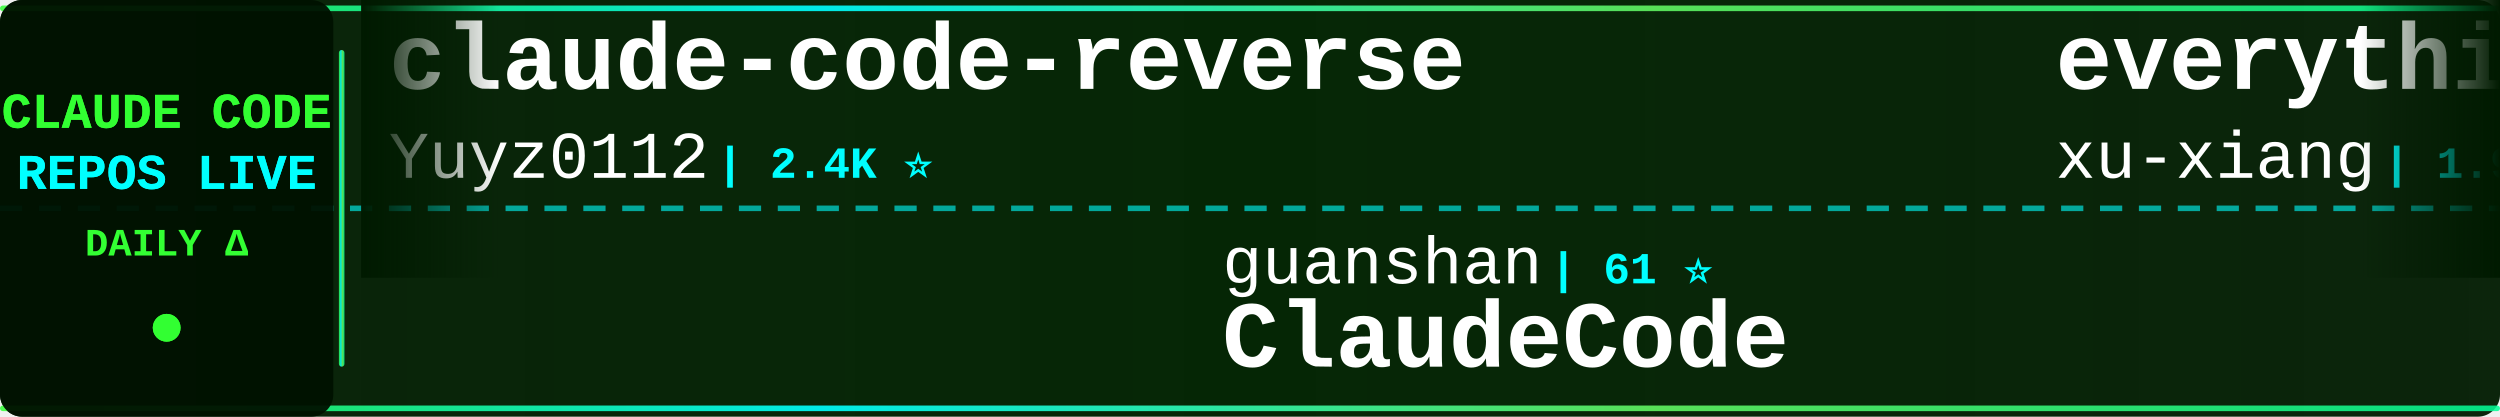
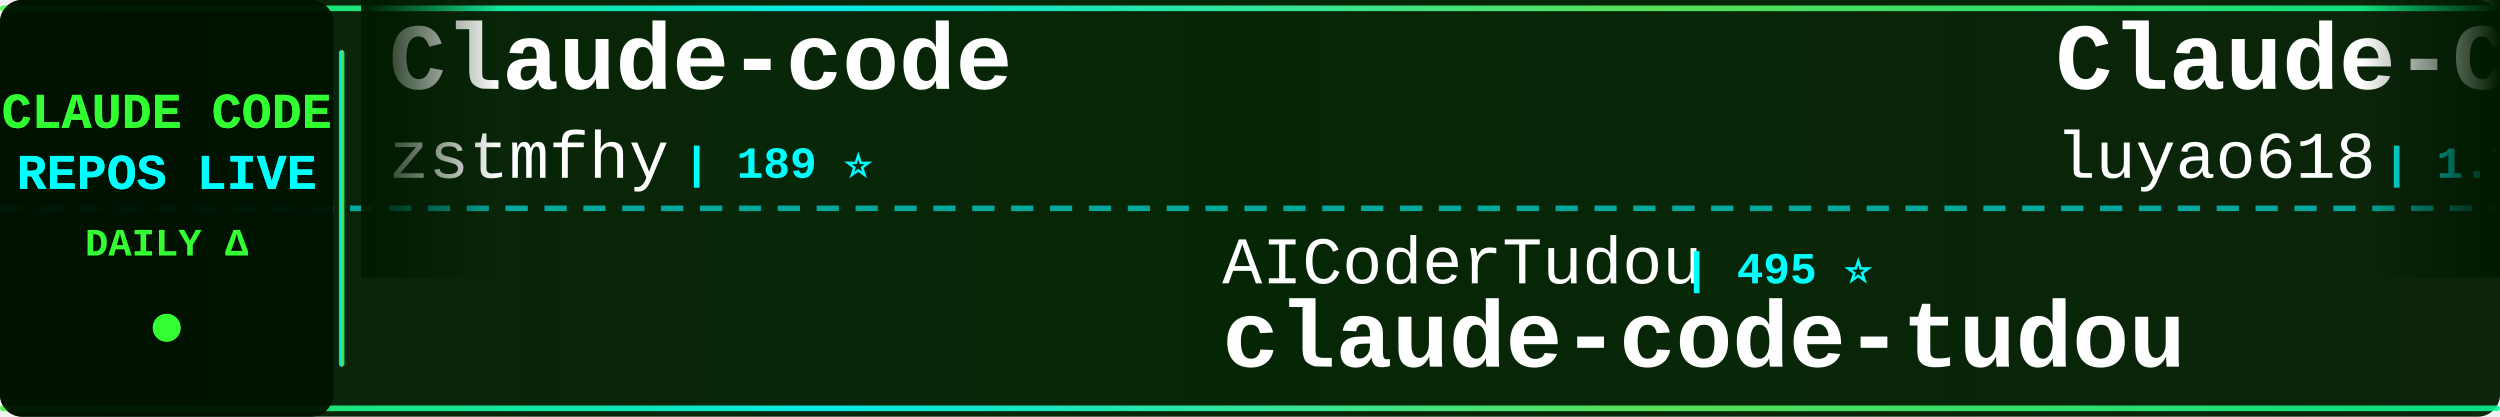
<svg xmlns="http://www.w3.org/2000/svg" width="900" height="150">
  <defs>
    <linearGradient id="tickerBg" x1="0%" y1="0%" x2="100%" y2="0%">
      <stop offset="0%" style="stop-color:#001a00;stop-opacity:0.95" />
      <stop offset="50%" style="stop-color:#002200;stop-opacity:0.98" />
      <stop offset="100%" style="stop-color:#001a00;stop-opacity:0.95" />
    </linearGradient>
    <linearGradient id="borderGrad" x1="0%" y1="0%" x2="100%" y2="0%">
      <stop offset="0%" style="stop-color:#33ff33;stop-opacity:0.85">
        <animate attributeName="stop-opacity" values="0.85;1;0.85" dur="2s" repeatCount="indefinite" />
      </stop>
      <stop offset="33%" style="stop-color:#00ffff;stop-opacity:0.9">
        <animate attributeName="stop-opacity" values="0.9;1;0.9" dur="2.2s" repeatCount="indefinite" />
      </stop>
      <stop offset="66%" style="stop-color:#66ff66;stop-opacity:0.85">
        <animate attributeName="stop-opacity" values="0.85;1;0.85" dur="1.8s" repeatCount="indefinite" />
      </stop>
      <stop offset="100%" style="stop-color:#00ff99;stop-opacity:0.85">
        <animate attributeName="stop-opacity" values="0.85;1;0.85" dur="2s" repeatCount="indefinite" />
      </stop>
    </linearGradient>
    <filter id="textGlow">
      <feGaussianBlur stdDeviation="0.1" result="coloredBlur" />
      <feMerge>
        <feMergeNode in="coloredBlur" />
        <feMergeNode in="SourceGraphic" />
      </feMerge>
    </filter>
    <filter id="metricGlow">
      <feGaussianBlur stdDeviation="0.2" result="coloredBlur" />
      <feMerge>
        <feMergeNode in="coloredBlur" />
        <feMergeNode in="SourceGraphic" />
      </feMerge>
    </filter>
    <linearGradient id="leftFade" x1="0%" y1="0%" x2="100%" y2="0%">
      <stop offset="0%" style="stop-color:#001a00;stop-opacity:1" />
      <stop offset="100%" style="stop-color:#001a00;stop-opacity:0" />
    </linearGradient>
    <linearGradient id="rightFade" x1="0%" y1="0%" x2="100%" y2="0%">
      <stop offset="0%" style="stop-color:#001a00;stop-opacity:0" />
      <stop offset="100%" style="stop-color:#001a00;stop-opacity:1" />
    </linearGradient>
  </defs>
  <rect width="900" height="150" fill="url(#tickerBg)" rx="8" />
  <rect x="0" y="2" width="900" height="2" fill="url(#borderGrad)" rx="1" />
  <rect x="0" y="146" width="900" height="2" fill="url(#borderGrad)" rx="1" />
  <line x1="0" y1="75" x2="900" y2="75" stroke="#00ffff" stroke-width="2" stroke-dasharray="8 6" opacity="0.6" />
  <rect x="0" y="0" width="120" height="150" fill="#001100" opacity="0.95" rx="8" />
  <text x="60" y="46" font-family="'Courier New', monospace" font-size="18" font-weight="bold" fill="#33ff33" text-anchor="middle" filter="url(#textGlow)">
    CLAUDE CODE
  </text>
  <text x="60" y="68" font-family="'Courier New', monospace" font-size="18" font-weight="bold" fill="#00ffff" text-anchor="middle" filter="url(#textGlow)">
    REPOS LIVE
  </text>
  <text x="60" y="92" font-family="'Courier New', monospace" font-size="14" font-weight="bold" fill="#33ff33" text-anchor="middle">
    DAILY Δ
  </text>
  <circle cx="60" cy="118" r="5" fill="#33ff33" filter="url(#metricGlow)">
    <animate attributeName="r" values="4;6;4" dur="1.5s" repeatCount="indefinite" />
    <animate attributeName="opacity" values="0.6;1;0.6" dur="1.5s" repeatCount="indefinite" />
  </circle>
  <rect x="122" y="18" width="2" height="114" fill="url(#borderGrad)" rx="1" />
  <clipPath id="tickerClip">
    <rect x="130" y="0" width="770" height="150" />
  </clipPath>
  <g clip-path="url(#tickerClip)">
    <g id="tickerItems">
      <animateTransform attributeName="transform" attributeType="XML" type="translate" from="0 0" to="-3000 0" dur="54s" repeatCount="indefinite" />
      <g transform="translate(0, 0)">
-         <text x="140" y="32" font-family="'Courier New', monospace" font-size="34" font-weight="bold" fill="#ffffff">claude-code-reverse</text>
-         <text x="140" y="64" font-family="'Courier New', monospace" font-size="24" font-weight="normal" fill="#ffffff" opacity="1.0">Yuyz0112</text>
-         <text x="258" y="64" font-family="'Courier New', monospace" font-size="16" font-weight="bold" fill="#00ffff"> | 2.4K ⭐</text>
+         <text x="140" y="32" font-family="'Courier New', monospace" font-size="34" font-weight="bold" fill="#ffffff">Claude-code</text>
+         <text x="140" y="64" font-family="'Courier New', monospace" font-size="24" font-weight="normal" fill="#ffffff" opacity="1.0">zstmfhy</text>
+         <text x="246" y="64" font-family="'Courier New', monospace" font-size="16" font-weight="bold" fill="#00ffff"> | 189 ⭐</text>
      </g>
      <g transform="translate(300, 0)">
-         <text x="140" y="102" font-family="'Courier New', monospace" font-size="24" font-weight="normal" fill="#ffffff" opacity="1.0">guanshan</text>
-         <text x="258" y="102" font-family="'Courier New', monospace" font-size="16" font-weight="bold" fill="#00ffff"> | 61 ⭐</text>
-         <text x="140" y="132" font-family="'Courier New', monospace" font-size="34" font-weight="bold" fill="#ffffff">ClaudeCode</text>
+         <text x="140" y="102" font-family="'Courier New', monospace" font-size="24" font-weight="normal" fill="#ffffff" opacity="1.0">AICoderTudou</text>
+         <text x="306" y="102" font-family="'Courier New', monospace" font-size="16" font-weight="bold" fill="#00ffff"> | 495 ⭐</text>
+         <text x="140" y="132" font-family="'Courier New', monospace" font-size="34" font-weight="bold" fill="#ffffff">claude-code-tudou</text>
      </g>
      <g transform="translate(600, 0)">
-         <text x="140" y="32" font-family="'Courier New', monospace" font-size="34" font-weight="bold" fill="#ffffff">everything-claude-code-z...</text>
-         <text x="140" y="64" font-family="'Courier New', monospace" font-size="24" font-weight="normal" fill="#ffffff" opacity="1.0">xu-xiang</text>
-         <text x="258" y="64" font-family="'Courier New', monospace" font-size="16" font-weight="bold" fill="#00ffff"> | 1.9K ⭐</text>
+         <text x="140" y="32" font-family="'Courier New', monospace" font-size="34" font-weight="bold" fill="#ffffff">Claude-Code-Source-Study</text>
+         <text x="140" y="64" font-family="'Courier New', monospace" font-size="24" font-weight="normal" fill="#ffffff" opacity="1.0">luyao618</text>
+         <text x="258" y="64" font-family="'Courier New', monospace" font-size="16" font-weight="bold" fill="#00ffff"> | 1.7K ⭐ +1</text>
      </g>
      <g transform="translate(900, 0)">
-         <text x="140" y="102" font-family="'Courier New', monospace" font-size="24" font-weight="normal" fill="#ffffff" opacity="1.0">asgeirtj</text>
-         <text x="258" y="102" font-family="'Courier New', monospace" font-size="16" font-weight="bold" fill="#00ffff"> | 64.1K ⭐ +8</text>
-         <text x="140" y="132" font-family="'Courier New', monospace" font-size="34" font-weight="bold" fill="#ffffff">system_prompts_leaks</text>
+         <text x="140" y="102" font-family="'Courier New', monospace" font-size="24" font-weight="normal" fill="#ffffff" opacity="1.0">anthropics</text>
+         <text x="282" y="102" font-family="'Courier New', monospace" font-size="16" font-weight="bold" fill="#00ffff"> | 8.8K ⭐ -1</text>
+         <text x="140" y="132" font-family="'Courier New', monospace" font-size="34" font-weight="bold" fill="#ffffff">claude-code-action</text>
      </g>
      <g transform="translate(1200, 0)">
-         <text x="140" y="32" font-family="'Courier New', monospace" font-size="34" font-weight="bold" fill="#ffffff">free-claude-code</text>
-         <text x="140" y="64" font-family="'Courier New', monospace" font-size="24" font-weight="normal" fill="#ffffff" opacity="1.0">Alishahryar1</text>
-         <text x="306" y="64" font-family="'Courier New', monospace" font-size="16" font-weight="bold" fill="#00ffff"> | 53.0K ⭐ +13</text>
+         <text x="140" y="32" font-family="'Courier New', monospace" font-size="34" font-weight="bold" fill="#ffffff">claude-code-workflows</text>
+         <text x="140" y="64" font-family="'Courier New', monospace" font-size="24" font-weight="normal" fill="#ffffff" opacity="1.0">OneRedOak</text>
+         <text x="270" y="64" font-family="'Courier New', monospace" font-size="16" font-weight="bold" fill="#00ffff"> | 3.9K ⭐</text>
      </g>
      <g transform="translate(1500, 0)">
-         <text x="140" y="102" font-family="'Courier New', monospace" font-size="24" font-weight="normal" fill="#ffffff" opacity="1.0">ChinaSiro</text>
-         <text x="270" y="102" font-family="'Courier New', monospace" font-size="16" font-weight="bold" fill="#00ffff"> | 9.6K ⭐</text>
-         <text x="140" y="132" font-family="'Courier New', monospace" font-size="34" font-weight="bold" fill="#ffffff">claude-code-sourcemap</text>
+         <text x="140" y="102" font-family="'Courier New', monospace" font-size="24" font-weight="normal" fill="#ffffff" opacity="1.0">sugyan</text>
+         <text x="234" y="102" font-family="'Courier New', monospace" font-size="16" font-weight="bold" fill="#00ffff"> | 1.1K ⭐</text>
+         <text x="140" y="132" font-family="'Courier New', monospace" font-size="34" font-weight="bold" fill="#ffffff">claude-code-webui</text>
      </g>
      <g transform="translate(1800, 0)">
-         <text x="140" y="32" font-family="'Courier New', monospace" font-size="34" font-weight="bold" fill="#ffffff">claude-code-proxy</text>
-         <text x="140" y="64" font-family="'Courier New', monospace" font-size="24" font-weight="normal" fill="#ffffff" opacity="1.0">1rgs</text>
-         <text x="210" y="64" font-family="'Courier New', monospace" font-size="16" font-weight="bold" fill="#00ffff"> | 3.7K ⭐</text>
+         <text x="140" y="32" font-family="'Courier New', monospace" font-size="34" font-weight="bold" fill="#ffffff">everything-claude-code</text>
+         <text x="140" y="64" font-family="'Courier New', monospace" font-size="24" font-weight="normal" fill="#ffffff" opacity="1.0">WorldFlowAI</text>
+         <text x="294" y="64" font-family="'Courier New', monospace" font-size="16" font-weight="bold" fill="#00ffff"> | 2.0K ⭐ +11</text>
      </g>
      <g transform="translate(2100, 0)">
-         <text x="140" y="102" font-family="'Courier New', monospace" font-size="24" font-weight="normal" fill="#ffffff" opacity="1.0">anthropics</text>
-         <text x="282" y="102" font-family="'Courier New', monospace" font-size="16" font-weight="bold" fill="#00ffff"> | 173.6K ⭐ +47</text>
-         <text x="140" y="132" font-family="'Courier New', monospace" font-size="34" font-weight="bold" fill="#ffffff">skills</text>
+         <text x="140" y="102" font-family="'Courier New', monospace" font-size="24" font-weight="normal" fill="#ffffff" opacity="1.0">SeemSeam</text>
+         <text x="258" y="102" font-family="'Courier New', monospace" font-size="16" font-weight="bold" fill="#00ffff"> | 3.5K ⭐ +1</text>
+         <text x="140" y="132" font-family="'Courier New', monospace" font-size="34" font-weight="bold" fill="#ffffff">claude_codex_bridge</text>
      </g>
      <g transform="translate(2400, 0)">
-         <text x="140" y="32" font-family="'Courier New', monospace" font-size="34" font-weight="bold" fill="#ffffff">claude-code-telegram</text>
-         <text x="140" y="64" font-family="'Courier New', monospace" font-size="24" font-weight="normal" fill="#ffffff" opacity="1.0">RichardAtCT</text>
-         <text x="294" y="64" font-family="'Courier New', monospace" font-size="16" font-weight="bold" fill="#00ffff"> | 2.8K ⭐</text>
+         <text x="140" y="32" font-family="'Courier New', monospace" font-size="34" font-weight="bold" fill="#ffffff">Claude-Code</text>
+         <text x="140" y="64" font-family="'Courier New', monospace" font-size="24" font-weight="normal" fill="#ffffff" opacity="1.0">pengchengneo</text>
+         <text x="306" y="64" font-family="'Courier New', monospace" font-size="16" font-weight="bold" fill="#00ffff"> | 1.8K ⭐</text>
      </g>
      <g transform="translate(2700, 0)">
-         <text x="140" y="102" font-family="'Courier New', monospace" font-size="24" font-weight="normal" fill="#ffffff" opacity="1.0">zebbern</text>
-         <text x="246" y="102" font-family="'Courier New', monospace" font-size="16" font-weight="bold" fill="#00ffff"> | 4.6K ⭐</text>
-         <text x="140" y="132" font-family="'Courier New', monospace" font-size="34" font-weight="bold" fill="#ffffff">claude-code-guide</text>
+         <text x="140" y="102" font-family="'Courier New', monospace" font-size="24" font-weight="normal" fill="#ffffff" opacity="1.0">disler</text>
+         <text x="234" y="102" font-family="'Courier New', monospace" font-size="16" font-weight="bold" fill="#00ffff"> | 3.9K ⭐</text>
+         <text x="140" y="132" font-family="'Courier New', monospace" font-size="34" font-weight="bold" fill="#ffffff">claude-code-hooks-master...</text>
      </g>
      <g transform="translate(3000, 0)">
-         <text x="140" y="32" font-family="'Courier New', monospace" font-size="34" font-weight="bold" fill="#ffffff">claude-code-reverse</text>
-         <text x="140" y="64" font-family="'Courier New', monospace" font-size="24" font-weight="normal" fill="#ffffff" opacity="1.0">Yuyz0112</text>
-         <text x="258" y="64" font-family="'Courier New', monospace" font-size="16" font-weight="bold" fill="#00ffff"> | 2.4K ⭐</text>
+         <text x="140" y="32" font-family="'Courier New', monospace" font-size="34" font-weight="bold" fill="#ffffff">Claude-code</text>
+         <text x="140" y="64" font-family="'Courier New', monospace" font-size="24" font-weight="normal" fill="#ffffff" opacity="1.0">zstmfhy</text>
+         <text x="246" y="64" font-family="'Courier New', monospace" font-size="16" font-weight="bold" fill="#00ffff"> | 189 ⭐</text>
      </g>
      <g transform="translate(3300, 0)">
-         <text x="140" y="102" font-family="'Courier New', monospace" font-size="24" font-weight="normal" fill="#ffffff" opacity="1.0">guanshan</text>
-         <text x="258" y="102" font-family="'Courier New', monospace" font-size="16" font-weight="bold" fill="#00ffff"> | 61 ⭐</text>
-         <text x="140" y="132" font-family="'Courier New', monospace" font-size="34" font-weight="bold" fill="#ffffff">ClaudeCode</text>
+         <text x="140" y="102" font-family="'Courier New', monospace" font-size="24" font-weight="normal" fill="#ffffff" opacity="1.0">AICoderTudou</text>
+         <text x="306" y="102" font-family="'Courier New', monospace" font-size="16" font-weight="bold" fill="#00ffff"> | 495 ⭐</text>
+         <text x="140" y="132" font-family="'Courier New', monospace" font-size="34" font-weight="bold" fill="#ffffff">claude-code-tudou</text>
      </g>
      <g transform="translate(3600, 0)">
-         <text x="140" y="32" font-family="'Courier New', monospace" font-size="34" font-weight="bold" fill="#ffffff">everything-claude-code-z...</text>
-         <text x="140" y="64" font-family="'Courier New', monospace" font-size="24" font-weight="normal" fill="#ffffff" opacity="1.0">xu-xiang</text>
-         <text x="258" y="64" font-family="'Courier New', monospace" font-size="16" font-weight="bold" fill="#00ffff"> | 1.9K ⭐</text>
+         <text x="140" y="32" font-family="'Courier New', monospace" font-size="34" font-weight="bold" fill="#ffffff">Claude-Code-Source-Study</text>
+         <text x="140" y="64" font-family="'Courier New', monospace" font-size="24" font-weight="normal" fill="#ffffff" opacity="1.0">luyao618</text>
+         <text x="258" y="64" font-family="'Courier New', monospace" font-size="16" font-weight="bold" fill="#00ffff"> | 1.7K ⭐ +1</text>
      </g>
      <g transform="translate(3900, 0)">
-         <text x="140" y="102" font-family="'Courier New', monospace" font-size="24" font-weight="normal" fill="#ffffff" opacity="1.0">asgeirtj</text>
-         <text x="258" y="102" font-family="'Courier New', monospace" font-size="16" font-weight="bold" fill="#00ffff"> | 64.1K ⭐ +8</text>
-         <text x="140" y="132" font-family="'Courier New', monospace" font-size="34" font-weight="bold" fill="#ffffff">system_prompts_leaks</text>
+         <text x="140" y="102" font-family="'Courier New', monospace" font-size="24" font-weight="normal" fill="#ffffff" opacity="1.0">anthropics</text>
+         <text x="282" y="102" font-family="'Courier New', monospace" font-size="16" font-weight="bold" fill="#00ffff"> | 8.8K ⭐ -1</text>
+         <text x="140" y="132" font-family="'Courier New', monospace" font-size="34" font-weight="bold" fill="#ffffff">claude-code-action</text>
      </g>
    </g>
  </g>
  <rect x="130" y="0" width="50" height="100" fill="url(#leftFade)" />
  <rect x="850" y="0" width="50" height="100" fill="url(#rightFade)" />
</svg>
